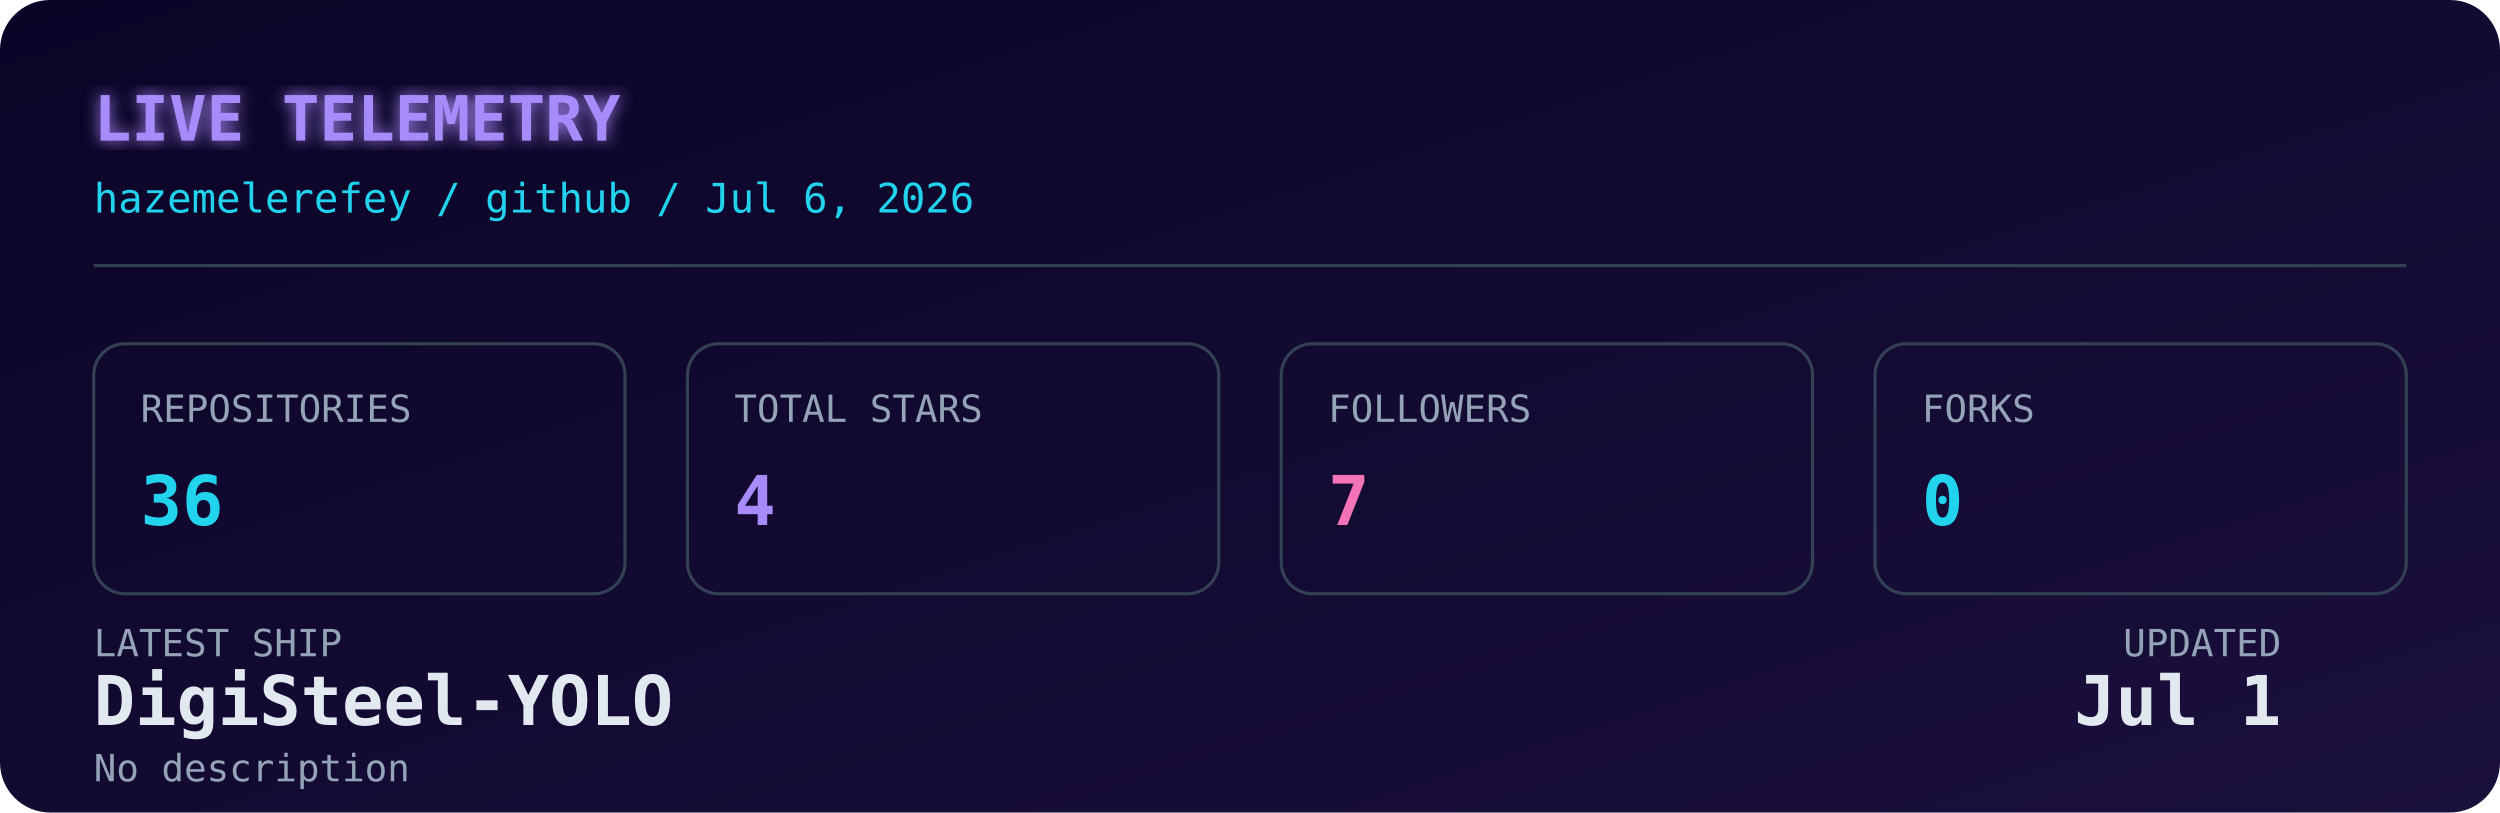
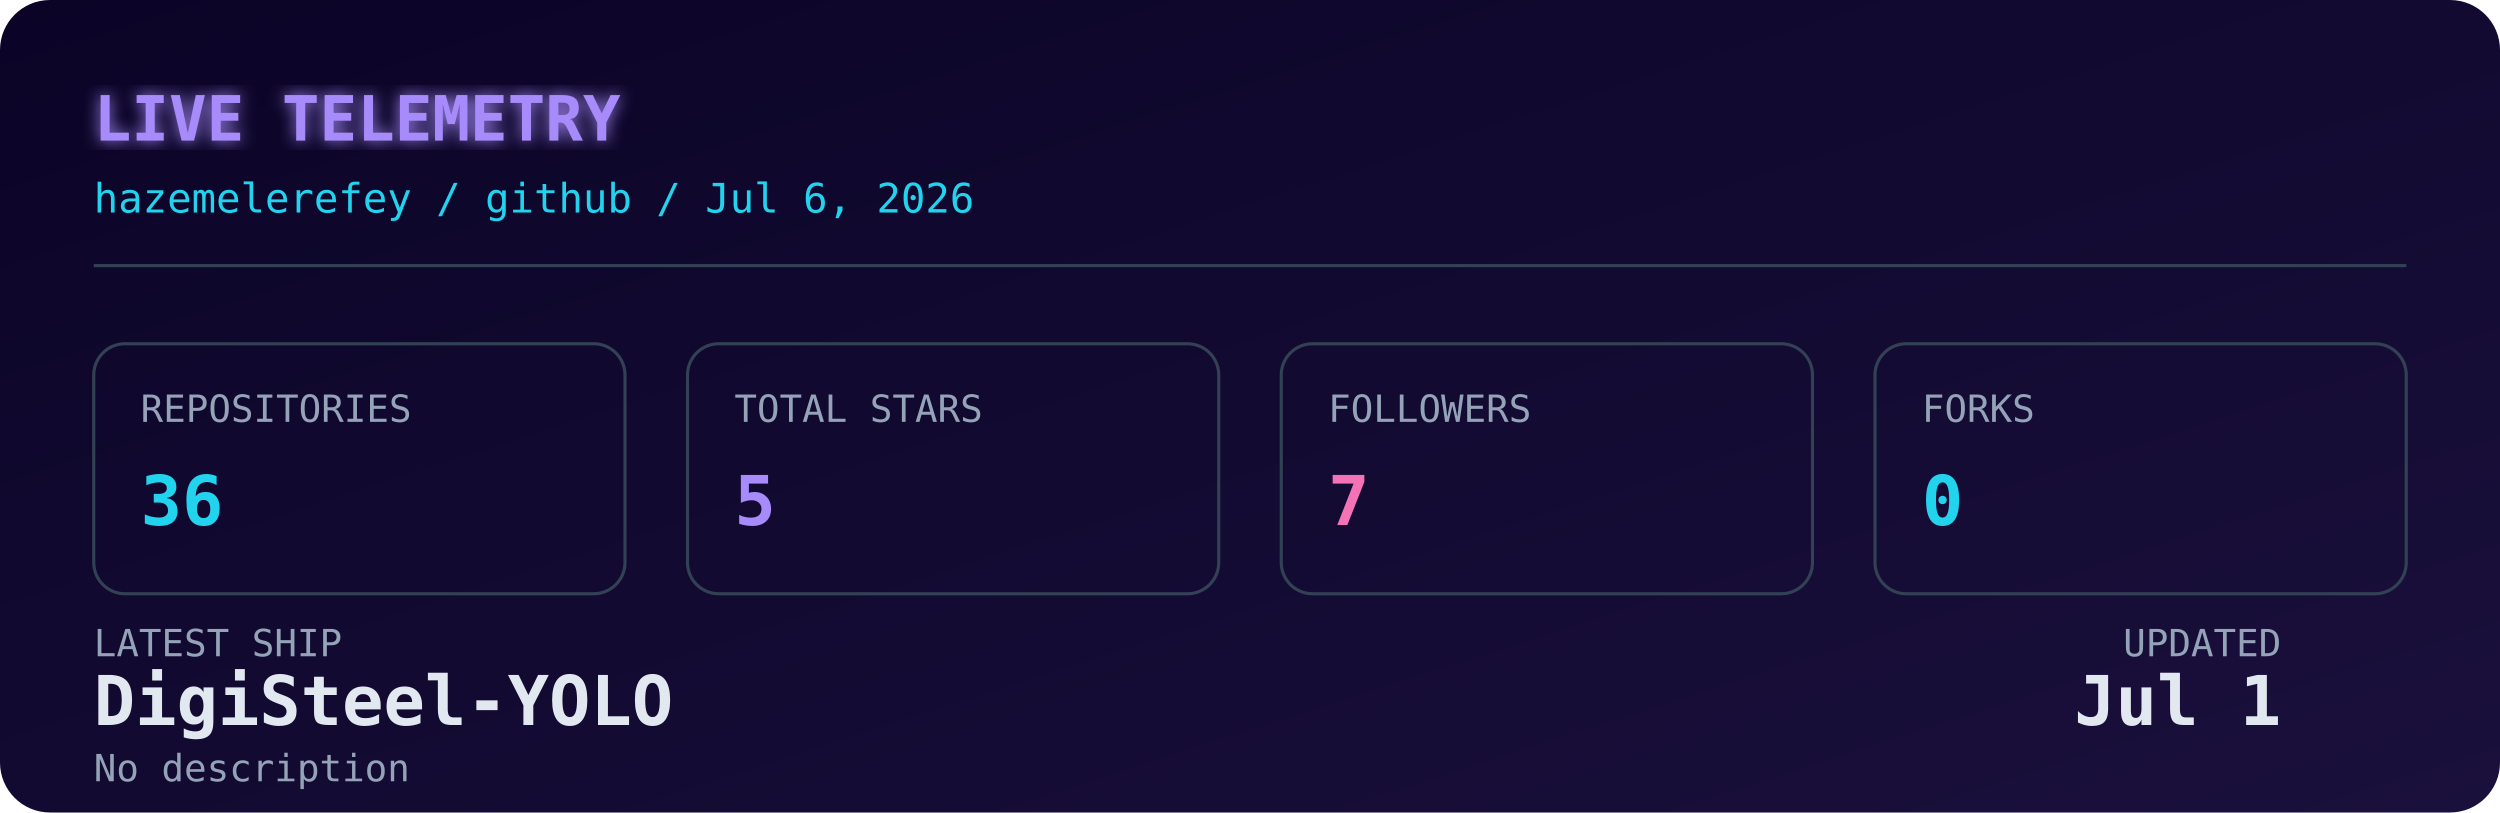
<svg xmlns="http://www.w3.org/2000/svg" width="800" height="260" viewBox="0 0 800 260" role="img" aria-label="Live GitHub dashboard for Hazem Elerefy">
  <defs>
    <linearGradient id="bg" x1="0" y1="0" x2="1" y2="1">
      <stop offset="0%" stop-color="#0b0427" />
      <stop offset="100%" stop-color="#1a103c" />
    </linearGradient>
    <filter id="glow" x="-20%" y="-20%" width="140%" height="140%">
      <feGaussianBlur stdDeviation="2.5" result="blur" />
      <feMerge>
        <feMergeNode in="blur" />
        <feMergeNode in="SourceGraphic" />
      </feMerge>
    </filter>
    <style>
      .mono { font-family: 'JetBrains Mono', 'SFMono-Regular', 'Fira Code', monospace; }
      .label { fill: #94a3b8; font-size: 12px; }
      .value { fill: #e2e8f0; font-size: 22px; font-weight: 700; }
      .accent { fill: #22d3ee; }
      .purple { fill: #a78bfa; }
      .pink { fill: #f472b6; }
      .title { fill: #a78bfa; font-size: 20px; font-weight: 700; }
      .subtitle { fill: #22d3ee; font-size: 13px; }
      .box { fill: none; stroke: #334155; stroke-width: 1; }
      @media (prefers-color-scheme: light) {
        .value { fill: #0f172a; }
        .label { fill: #475569; }
        .title { fill: #7c3aed; }
        .subtitle { fill: #0891b2; }
        .box { stroke: #cbd5e1; }
      }
    </style>
  </defs>
  <rect width="800" height="260" rx="16" fill="url(#bg)" />
  <text x="30" y="45" class="mono title" filter="url(#glow)">LIVE TELEMETRY</text>
  <text x="30" y="68" class="mono subtitle">hazemelerefey / github / Jul 6, 2026</text>
  <line x1="30" y1="85" x2="770" y2="85" stroke="#334155" stroke-width="1" />
  <g transform="translate(30, 110)">
    <rect width="170" height="80" rx="10" class="box" />
    <text x="15" y="25" class="mono label">REPOSITORIES</text>
    <text x="15" y="58" class="mono value accent">36</text>
  </g>
  <g transform="translate(220, 110)">
    <rect width="170" height="80" rx="10" class="box" />
    <text x="15" y="25" class="mono label">TOTAL STARS</text>
-     <text x="15" y="58" class="mono value purple">4</text>
+     <text x="15" y="58" class="mono value purple">5</text>
  </g>
  <g transform="translate(410, 110)">
    <rect width="170" height="80" rx="10" class="box" />
    <text x="15" y="25" class="mono label">FOLLOWERS</text>
    <text x="15" y="58" class="mono value pink">7</text>
  </g>
  <g transform="translate(600, 110)">
    <rect width="170" height="80" rx="10" class="box" />
    <text x="15" y="25" class="mono label">FORKS</text>
    <text x="15" y="58" class="mono value accent">0</text>
  </g>
  <g transform="translate(30, 210)">
    <text x="0" y="0" class="mono label">LATEST SHIP</text>
    <text x="0" y="22" class="mono value" font-size="15" fill="#e2e8f0">DigiSteel-YOLO</text>
    <text x="0" y="40" class="mono label" font-size="11">No description</text>
    <text x="700" y="0" class="mono label" text-anchor="end">UPDATED</text>
    <text x="700" y="22" class="mono value" font-size="15" text-anchor="end" fill="#e2e8f0">Jul 1</text>
  </g>
</svg>
